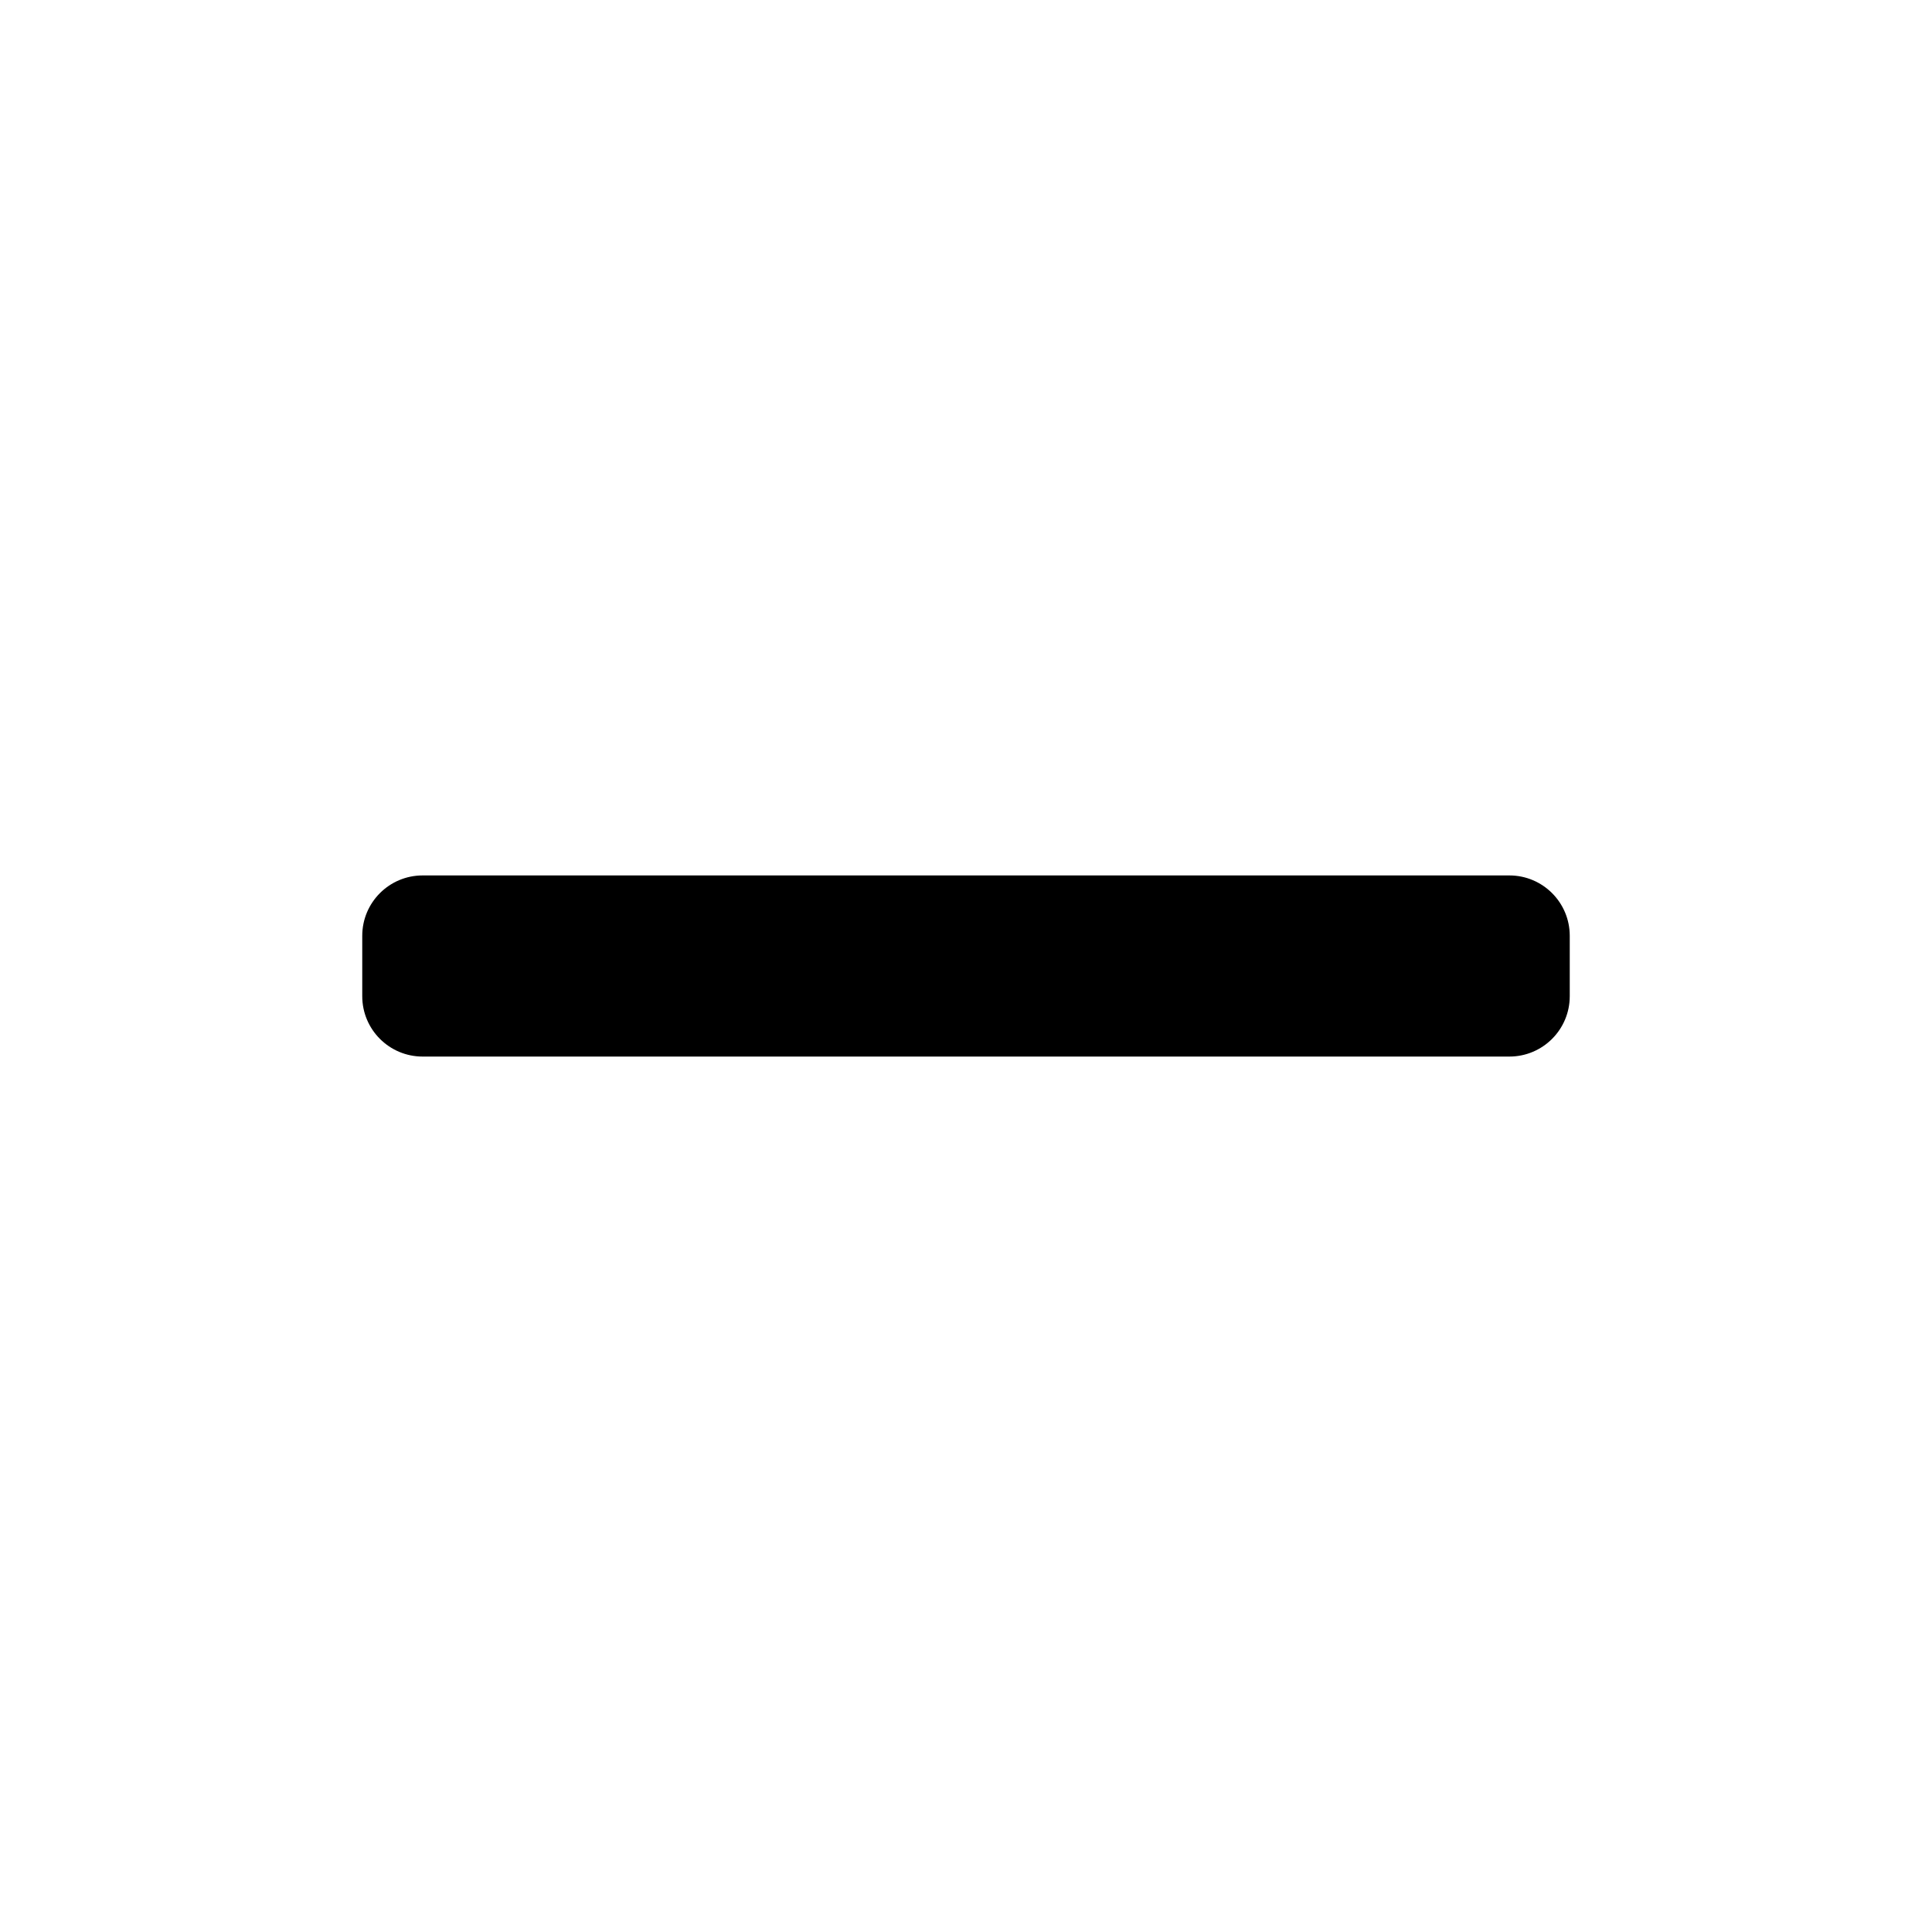
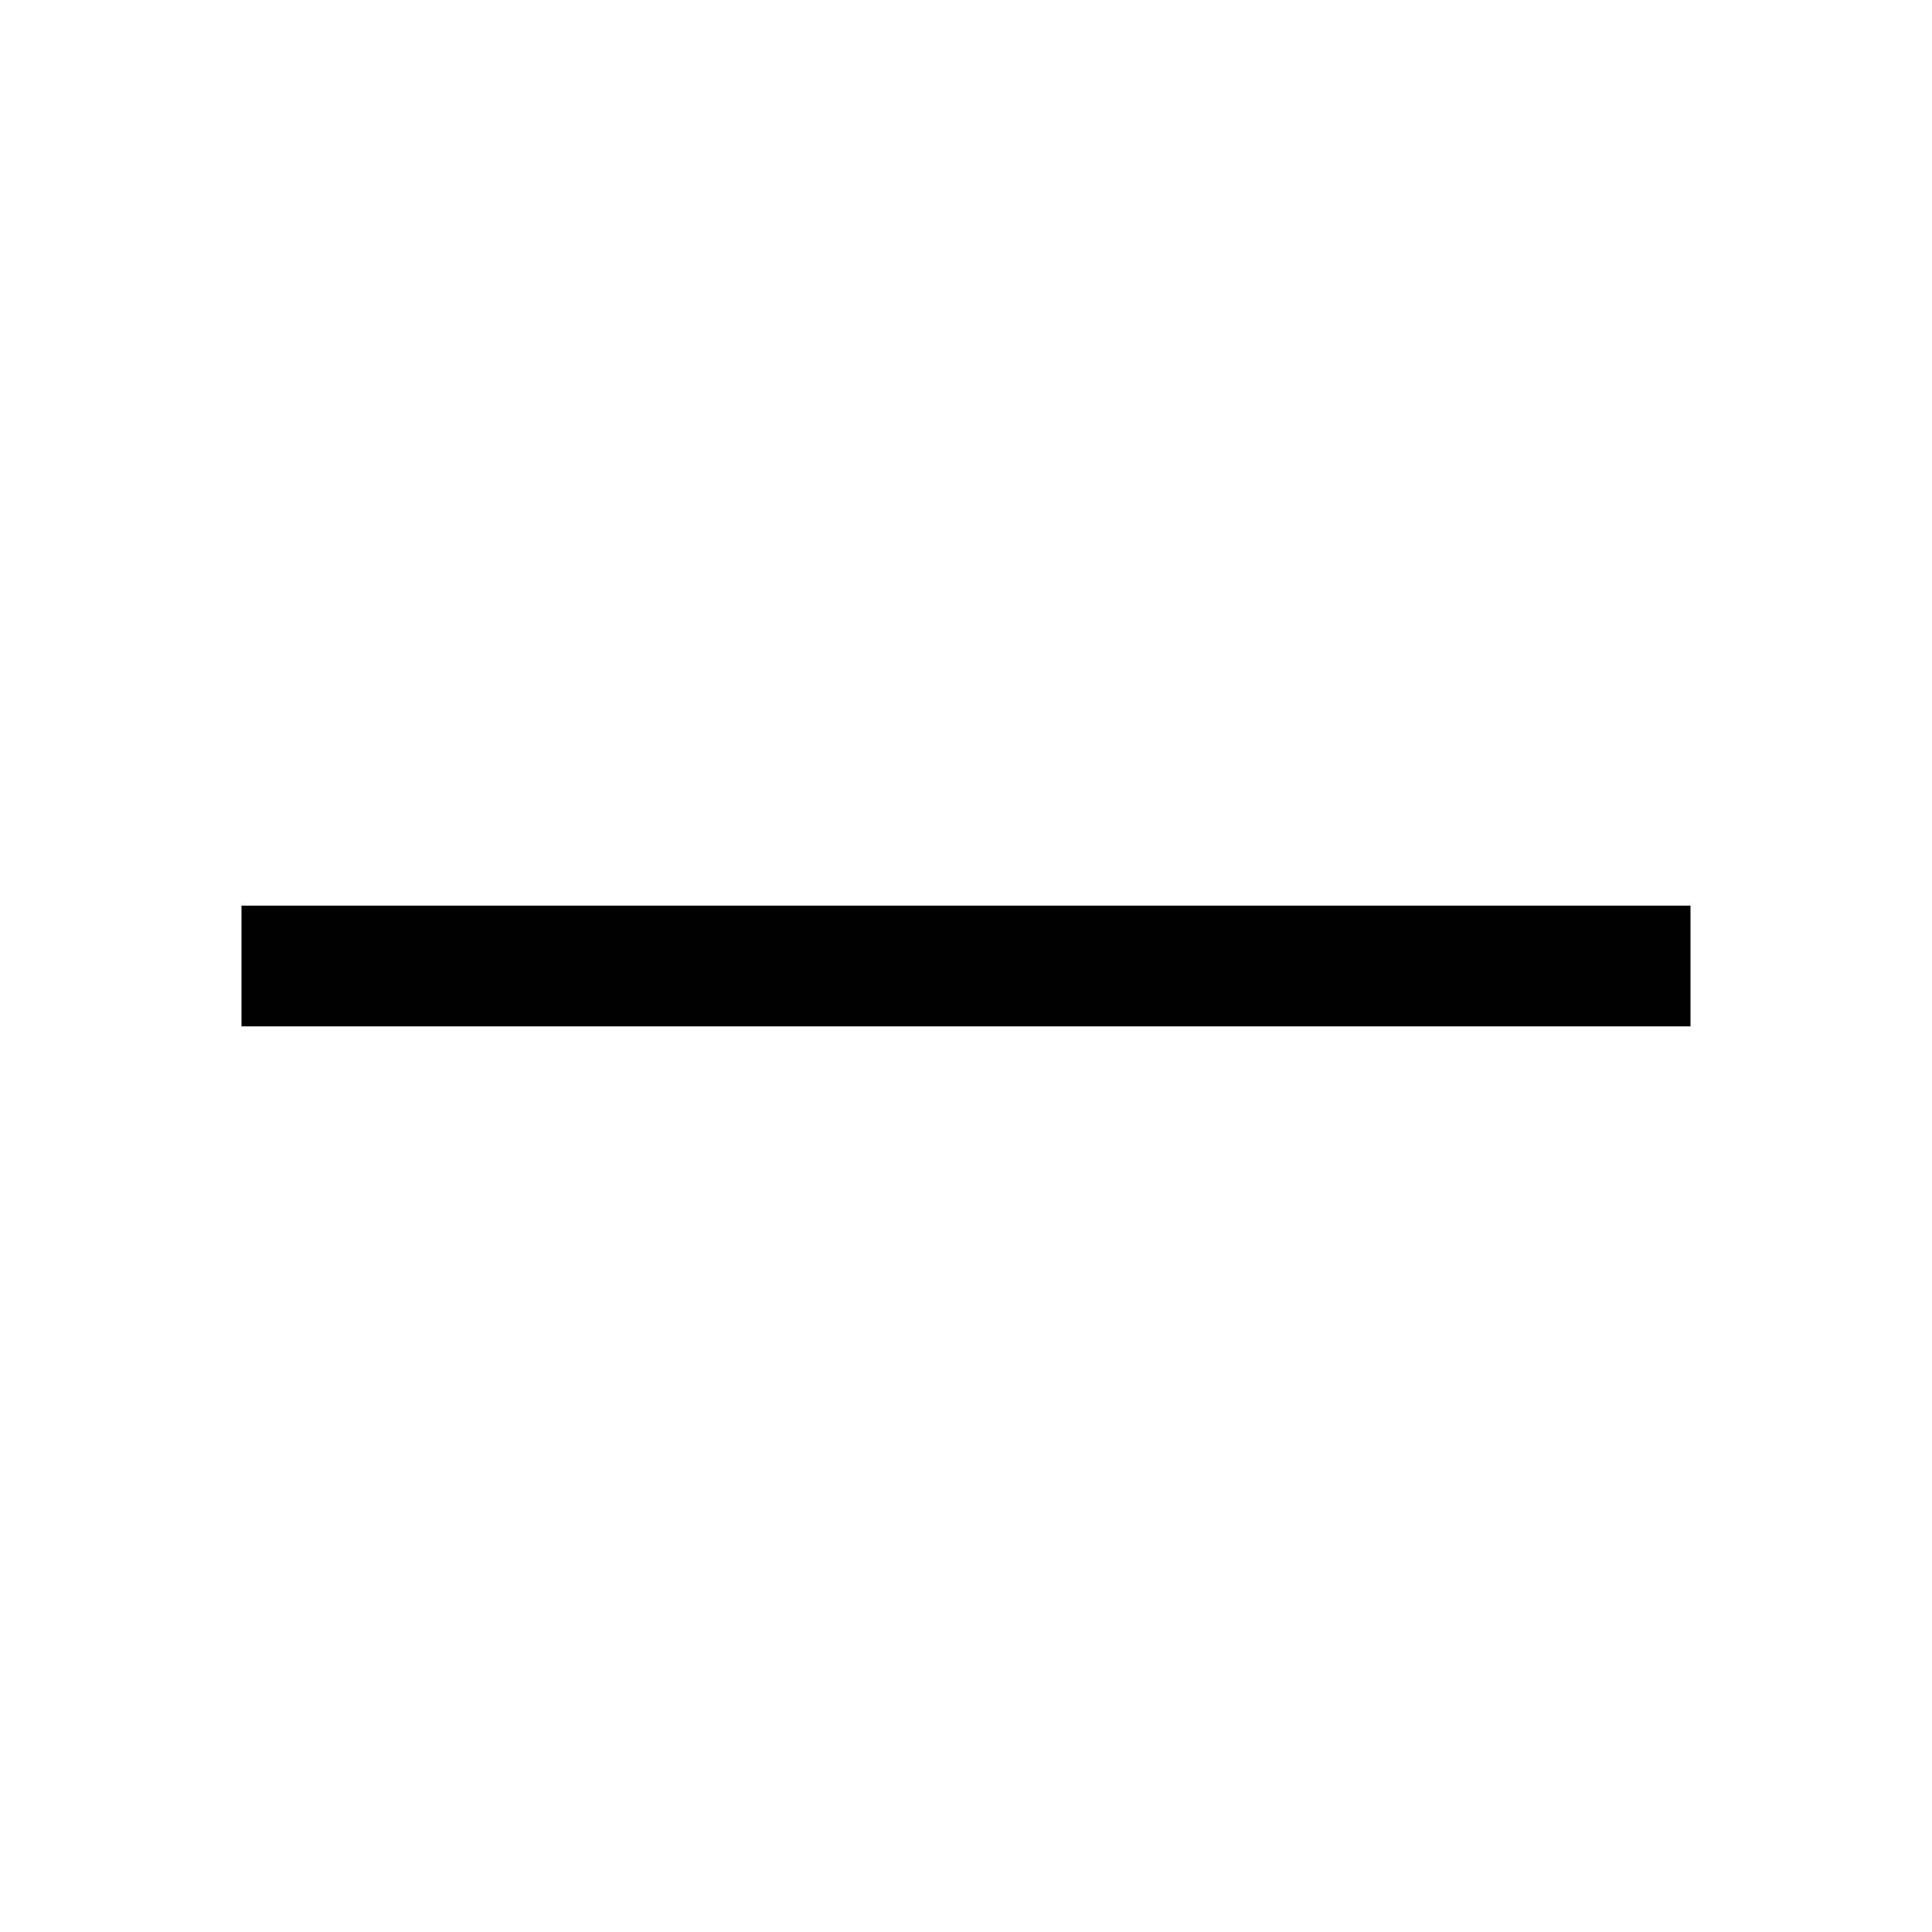
<svg xmlns="http://www.w3.org/2000/svg" width="16" height="16" viewBox="0 0 16 16">
-   <rect width="10" height="1.5" x="3" y="7.25" rx=".5" />
+   <path d="M14 8.5H2v-1h12v1Z" />
</svg>
